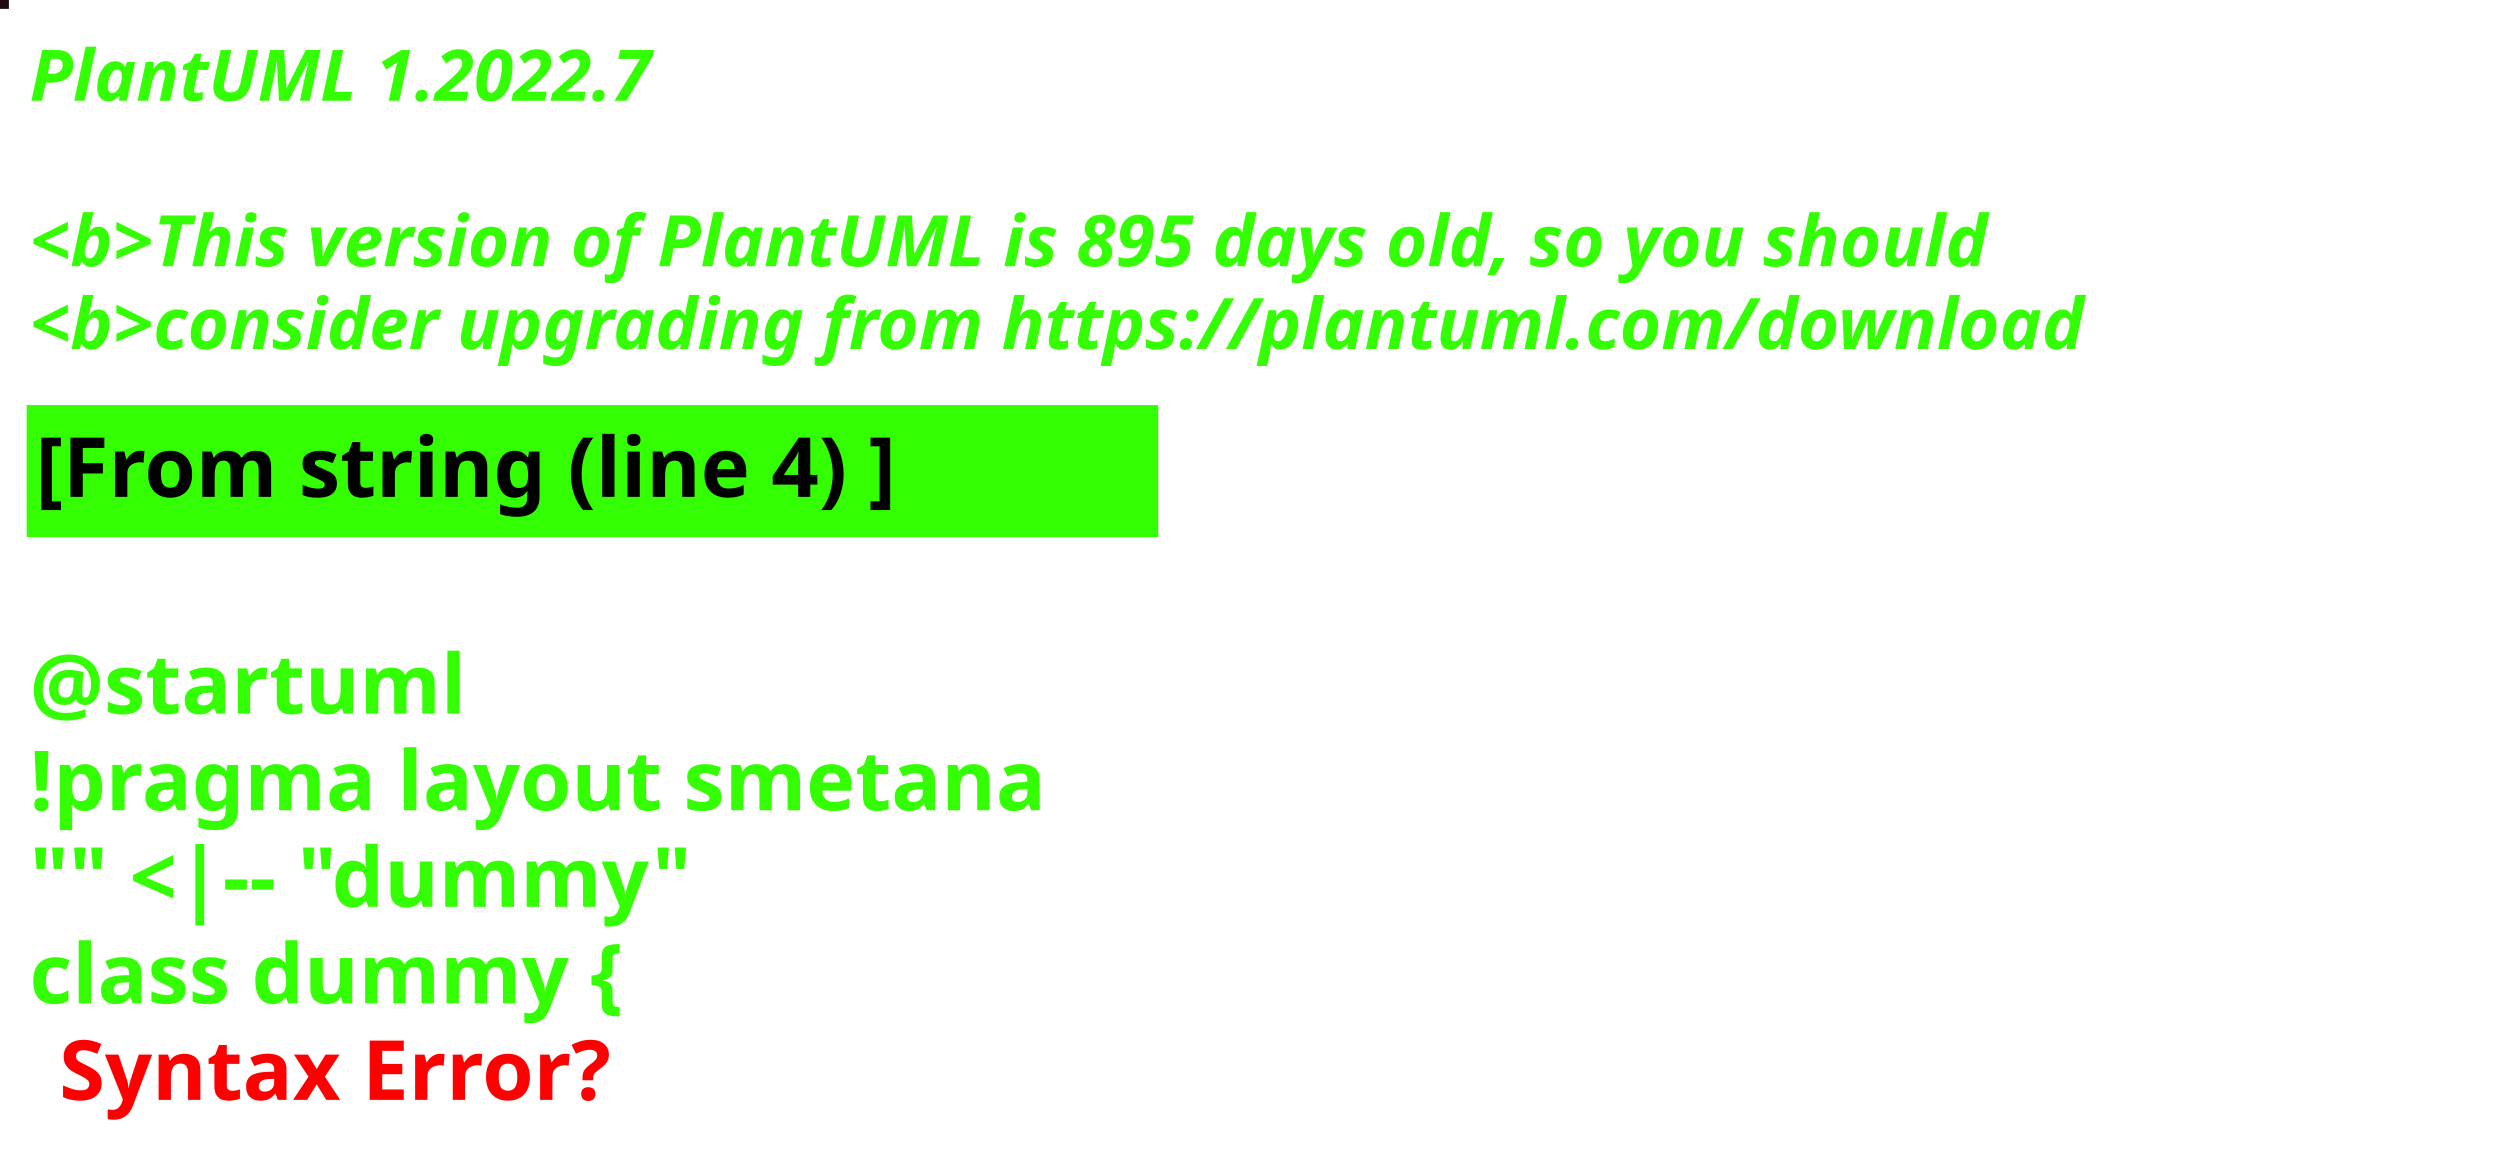
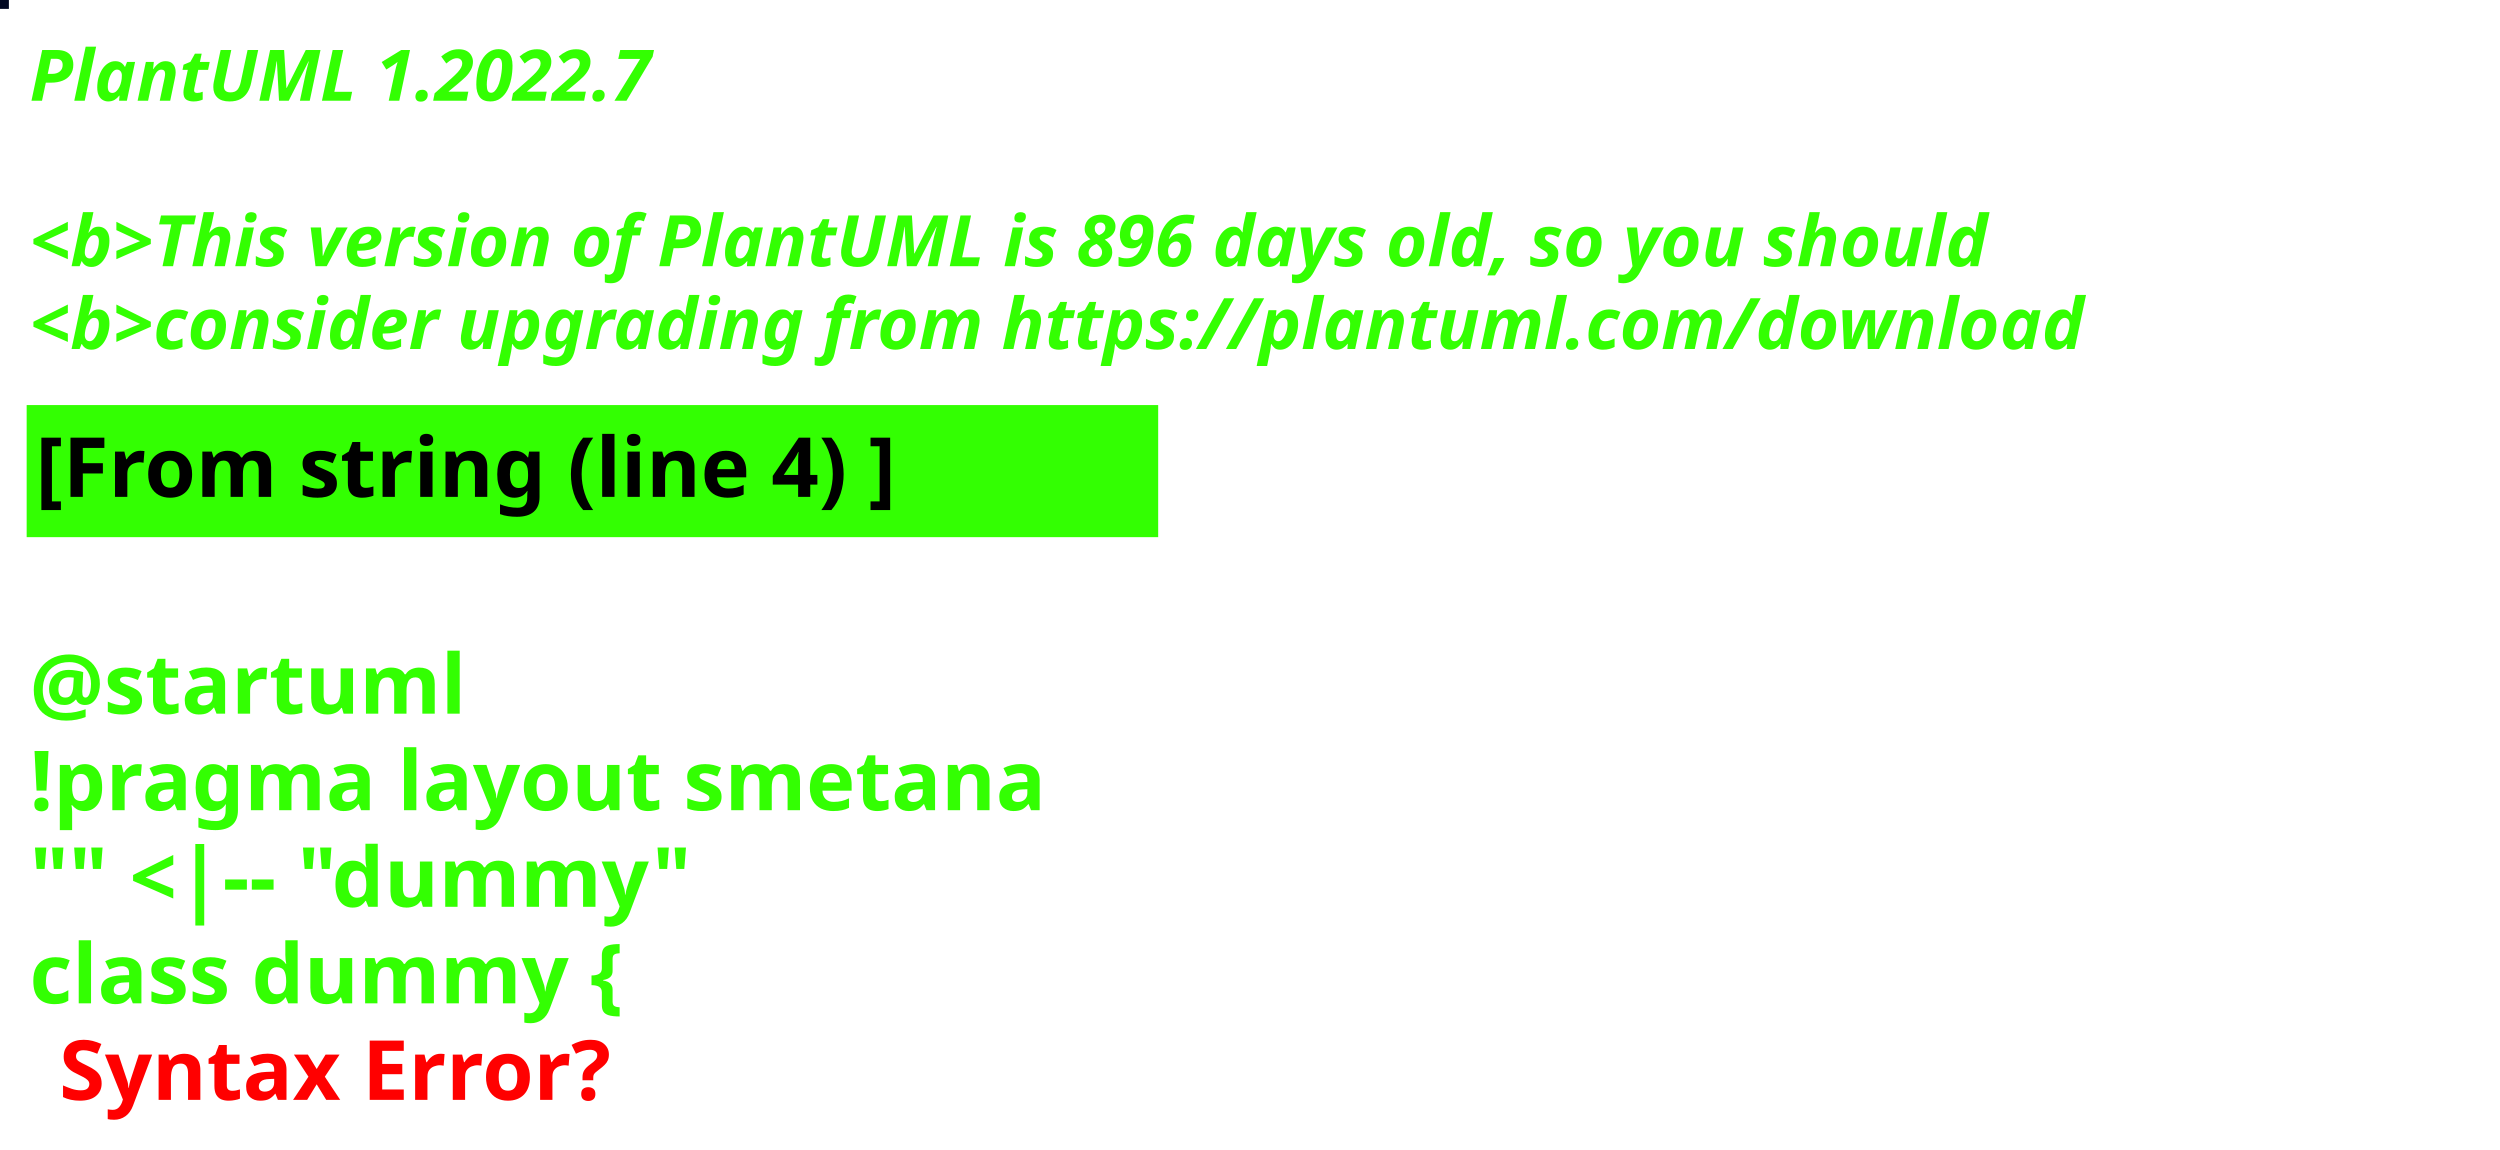
<svg xmlns="http://www.w3.org/2000/svg" contentStyleType="text/css" height="194px" preserveAspectRatio="none" style="width:422px;height:194px;background:#000000;" version="1.1" viewBox="0 0 422 194" width="422px" zoomAndPan="magnify">
  <defs />
  <g>
-     <rect fill="#210B10" height="1" style="stroke:#210B10;stroke-width:1.0;" width="1" x="0" y="0" />
+     <rect fill="#010822" height="1" style="stroke:#010822;stroke-width:1.0;" width="1" x="0" y="0" />
    <text fill="#33FF02" font-family="sans-serif" font-size="12" font-style="italic" font-weight="bold" lengthAdjust="spacing" textLength="127" x="5" y="17">PlantUML 1.2022.7</text>
    <text fill="#33FF02" font-family="sans-serif" font-size="12" font-style="italic" font-weight="bold" lengthAdjust="spacing" textLength="4" x="5" y="30.969"> </text>
-     <text fill="#33FF02" font-family="sans-serif" font-size="12" font-style="italic" font-weight="bold" lengthAdjust="spacing" textLength="399" x="5" y="44.938">&lt;b&gt;This version of PlantUML is 895 days old, so you should</text>
+     <text fill="#33FF02" font-family="sans-serif" font-size="12" font-style="italic" font-weight="bold" lengthAdjust="spacing" textLength="399" x="5" y="44.938">&lt;b&gt;This version of PlantUML is 896 days old, so you should</text>
    <text fill="#33FF02" font-family="sans-serif" font-size="12" font-style="italic" font-weight="bold" lengthAdjust="spacing" textLength="408" x="5" y="58.906">&lt;b&gt;consider upgrading from https://plantuml.com/download</text>
    <rect fill="#33FF02" height="21.297" style="stroke:#33FF02;stroke-width:1.0;" width="190" x="5" y="68.875" />
    <text fill="#000000" font-family="sans-serif" font-size="14" font-weight="bold" lengthAdjust="spacing" textLength="168" x="6" y="83.875">[From string (line 4) ]</text>
    <text fill="#33FF02" font-family="sans-serif" font-size="14" font-weight="bold" lengthAdjust="spacing" textLength="5" x="5" y="104.172"> </text>
    <text fill="#33FF02" font-family="sans-serif" font-size="14" font-weight="bold" lengthAdjust="spacing" textLength="79" x="5" y="120.469">@startuml</text>
    <text fill="#33FF02" font-family="sans-serif" font-size="14" font-weight="bold" lengthAdjust="spacing" textLength="190" x="5" y="136.766">!pragma layout smetana</text>
    <text fill="#33FF02" font-family="sans-serif" font-size="14" font-weight="bold" lengthAdjust="spacing" textLength="124" x="5" y="153.062">"" &lt;|-- "dummy"</text>
    <text fill="#33FF02" font-family="sans-serif" font-size="14" font-weight="bold" lengthAdjust="spacing" text-decoration="wavy underline" textLength="117" x="5" y="169.359">class dummy {</text>
    <text fill="#FF0000" font-family="sans-serif" font-size="14" font-weight="bold" lengthAdjust="spacing" textLength="106" x="10" y="185.656">Syntax Error?</text>
  </g>
</svg>
